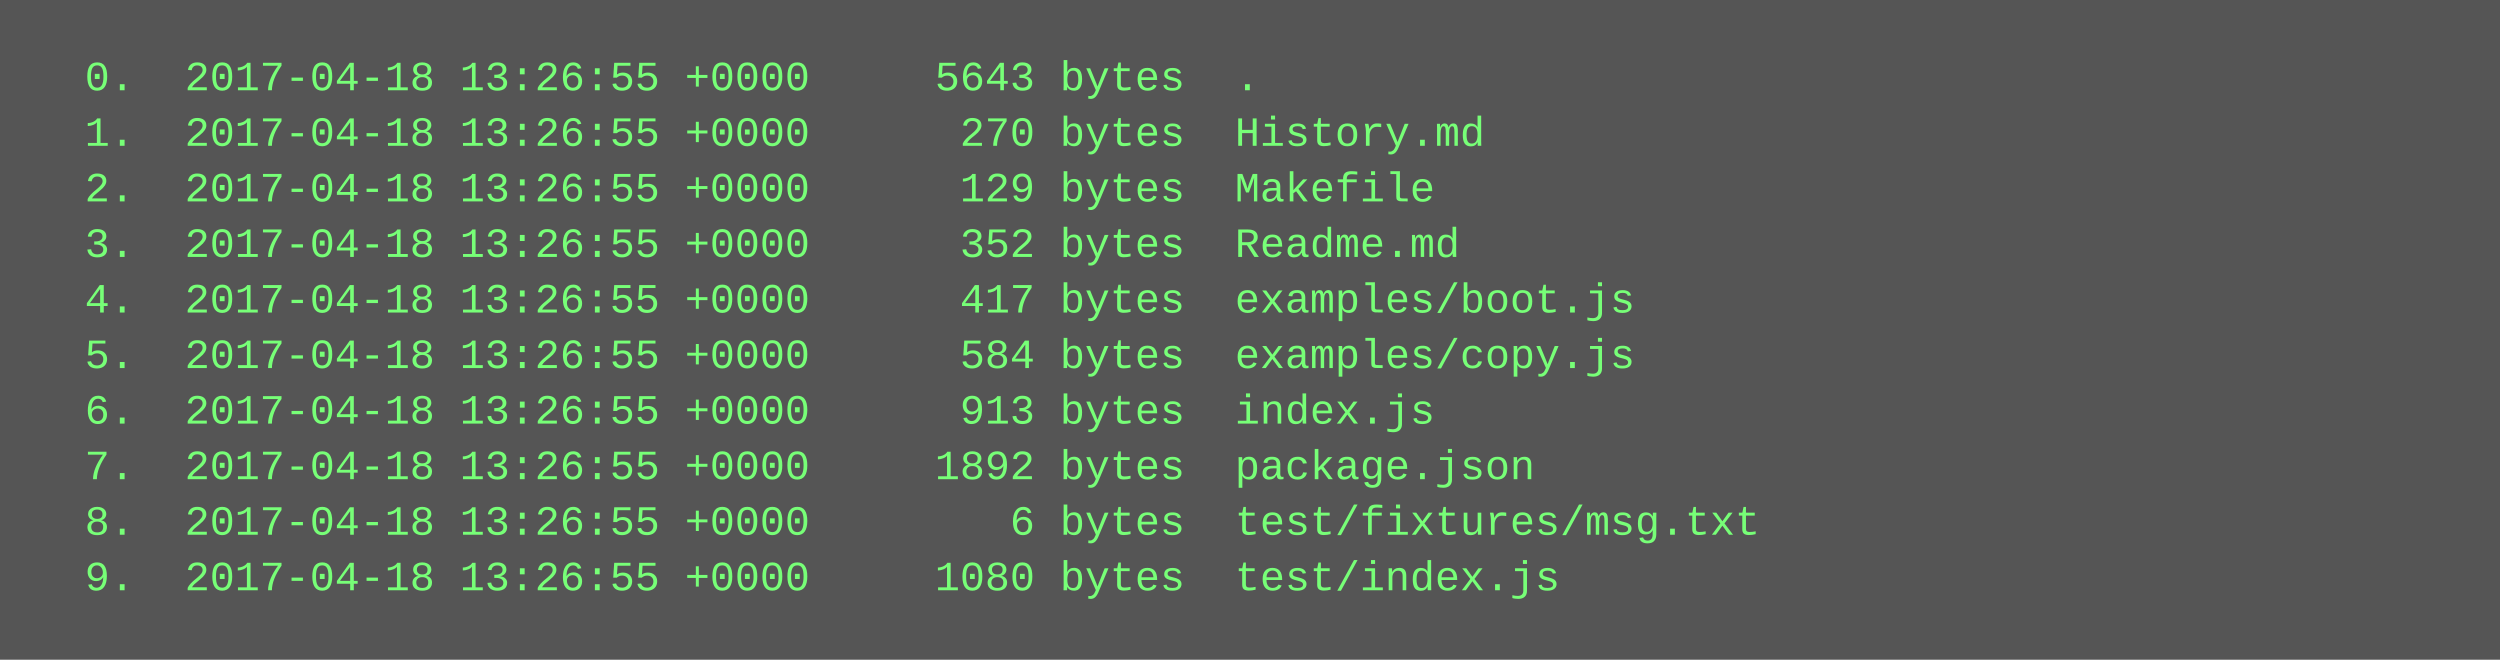
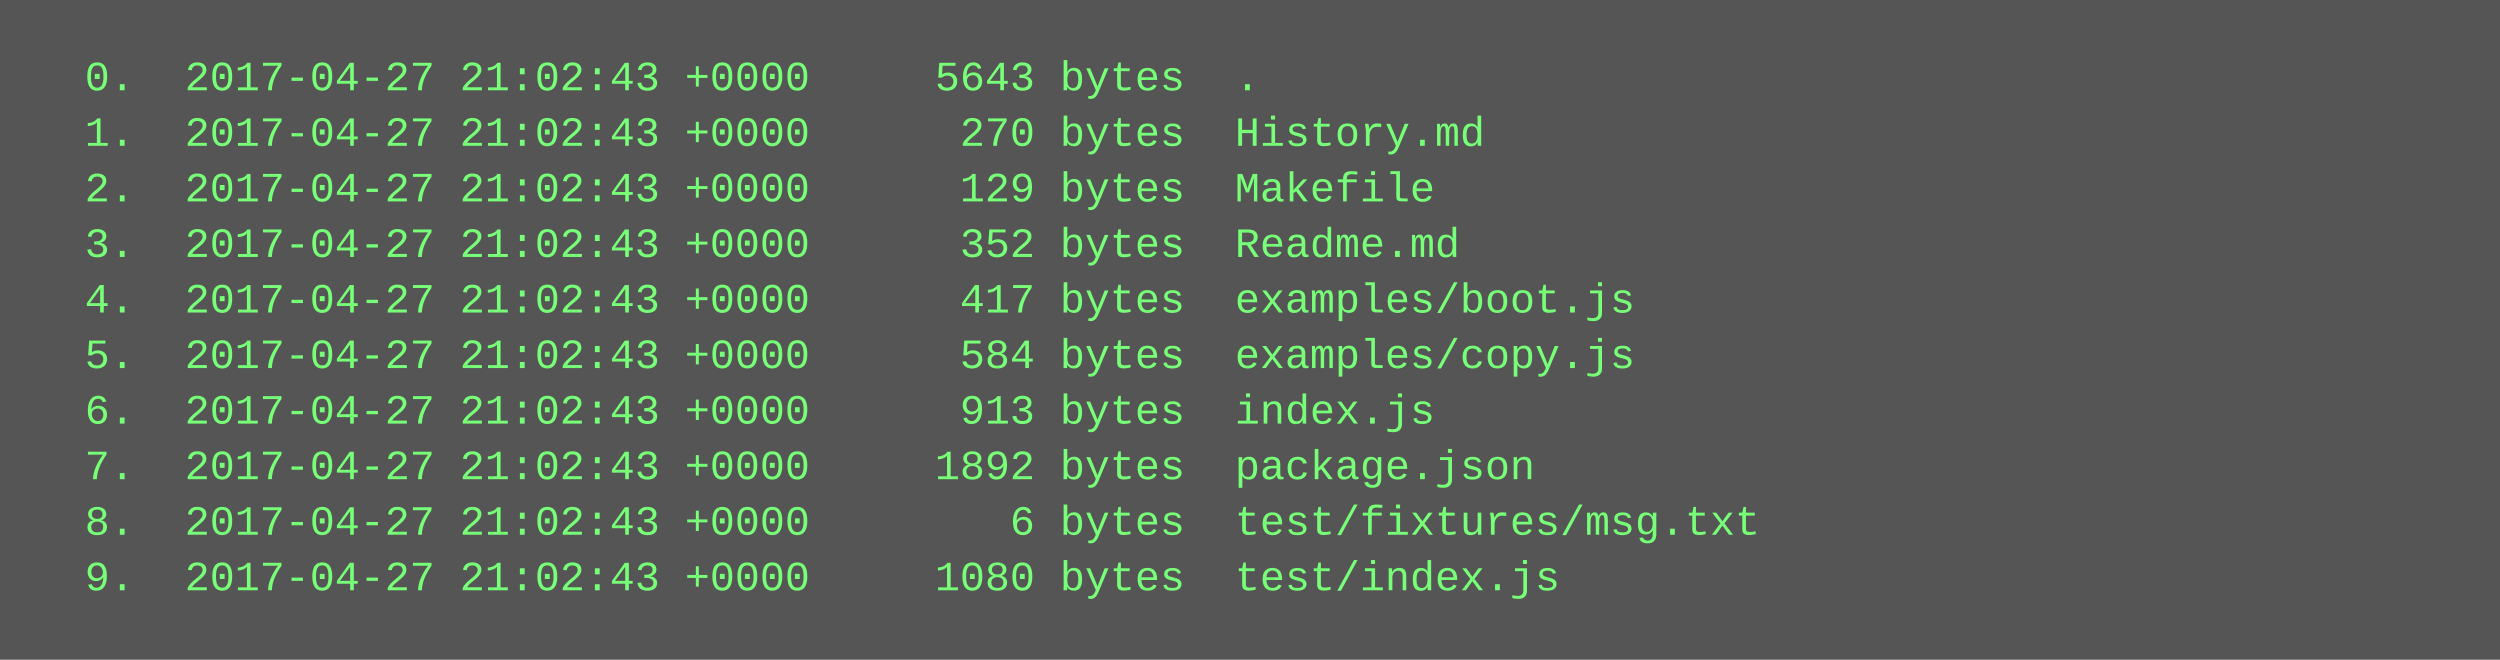
<svg xmlns="http://www.w3.org/2000/svg" height="190" width="720">
  <rect height="190" fill="#555" width="720" />
  <text fill="#7f7" font-family="Courier New" font-size="12" xml:space="preserve">
-     <tspan x="10" y="26">  0.  2017-04-18 13:26:55 +0000     5643 bytes  .</tspan>
-     <tspan x="10" y="42">  1.  2017-04-18 13:26:55 +0000      270 bytes  History.md</tspan>
-     <tspan x="10" y="58">  2.  2017-04-18 13:26:55 +0000      129 bytes  Makefile</tspan>
-     <tspan x="10" y="74">  3.  2017-04-18 13:26:55 +0000      352 bytes  Readme.md</tspan>
-     <tspan x="10" y="90">  4.  2017-04-18 13:26:55 +0000      417 bytes  examples/boot.js</tspan>
-     <tspan x="10" y="106">  5.  2017-04-18 13:26:55 +0000      584 bytes  examples/copy.js</tspan>
-     <tspan x="10" y="122">  6.  2017-04-18 13:26:55 +0000      913 bytes  index.js</tspan>
-     <tspan x="10" y="138">  7.  2017-04-18 13:26:55 +0000     1892 bytes  package.json</tspan>
-     <tspan x="10" y="154">  8.  2017-04-18 13:26:55 +0000        6 bytes  test/fixtures/msg.txt</tspan>
-     <tspan x="10" y="170">  9.  2017-04-18 13:26:55 +0000     1080 bytes  test/index.js</tspan>
+     <tspan x="10" y="26">  0.  2017-04-27 21:02:43 +0000     5643 bytes  .</tspan>
+     <tspan x="10" y="42">  1.  2017-04-27 21:02:43 +0000      270 bytes  History.md</tspan>
+     <tspan x="10" y="58">  2.  2017-04-27 21:02:43 +0000      129 bytes  Makefile</tspan>
+     <tspan x="10" y="74">  3.  2017-04-27 21:02:43 +0000      352 bytes  Readme.md</tspan>
+     <tspan x="10" y="90">  4.  2017-04-27 21:02:43 +0000      417 bytes  examples/boot.js</tspan>
+     <tspan x="10" y="106">  5.  2017-04-27 21:02:43 +0000      584 bytes  examples/copy.js</tspan>
+     <tspan x="10" y="122">  6.  2017-04-27 21:02:43 +0000      913 bytes  index.js</tspan>
+     <tspan x="10" y="138">  7.  2017-04-27 21:02:43 +0000     1892 bytes  package.json</tspan>
+     <tspan x="10" y="154">  8.  2017-04-27 21:02:43 +0000        6 bytes  test/fixtures/msg.txt</tspan>
+     <tspan x="10" y="170">  9.  2017-04-27 21:02:43 +0000     1080 bytes  test/index.js</tspan>
  </text>
</svg>
